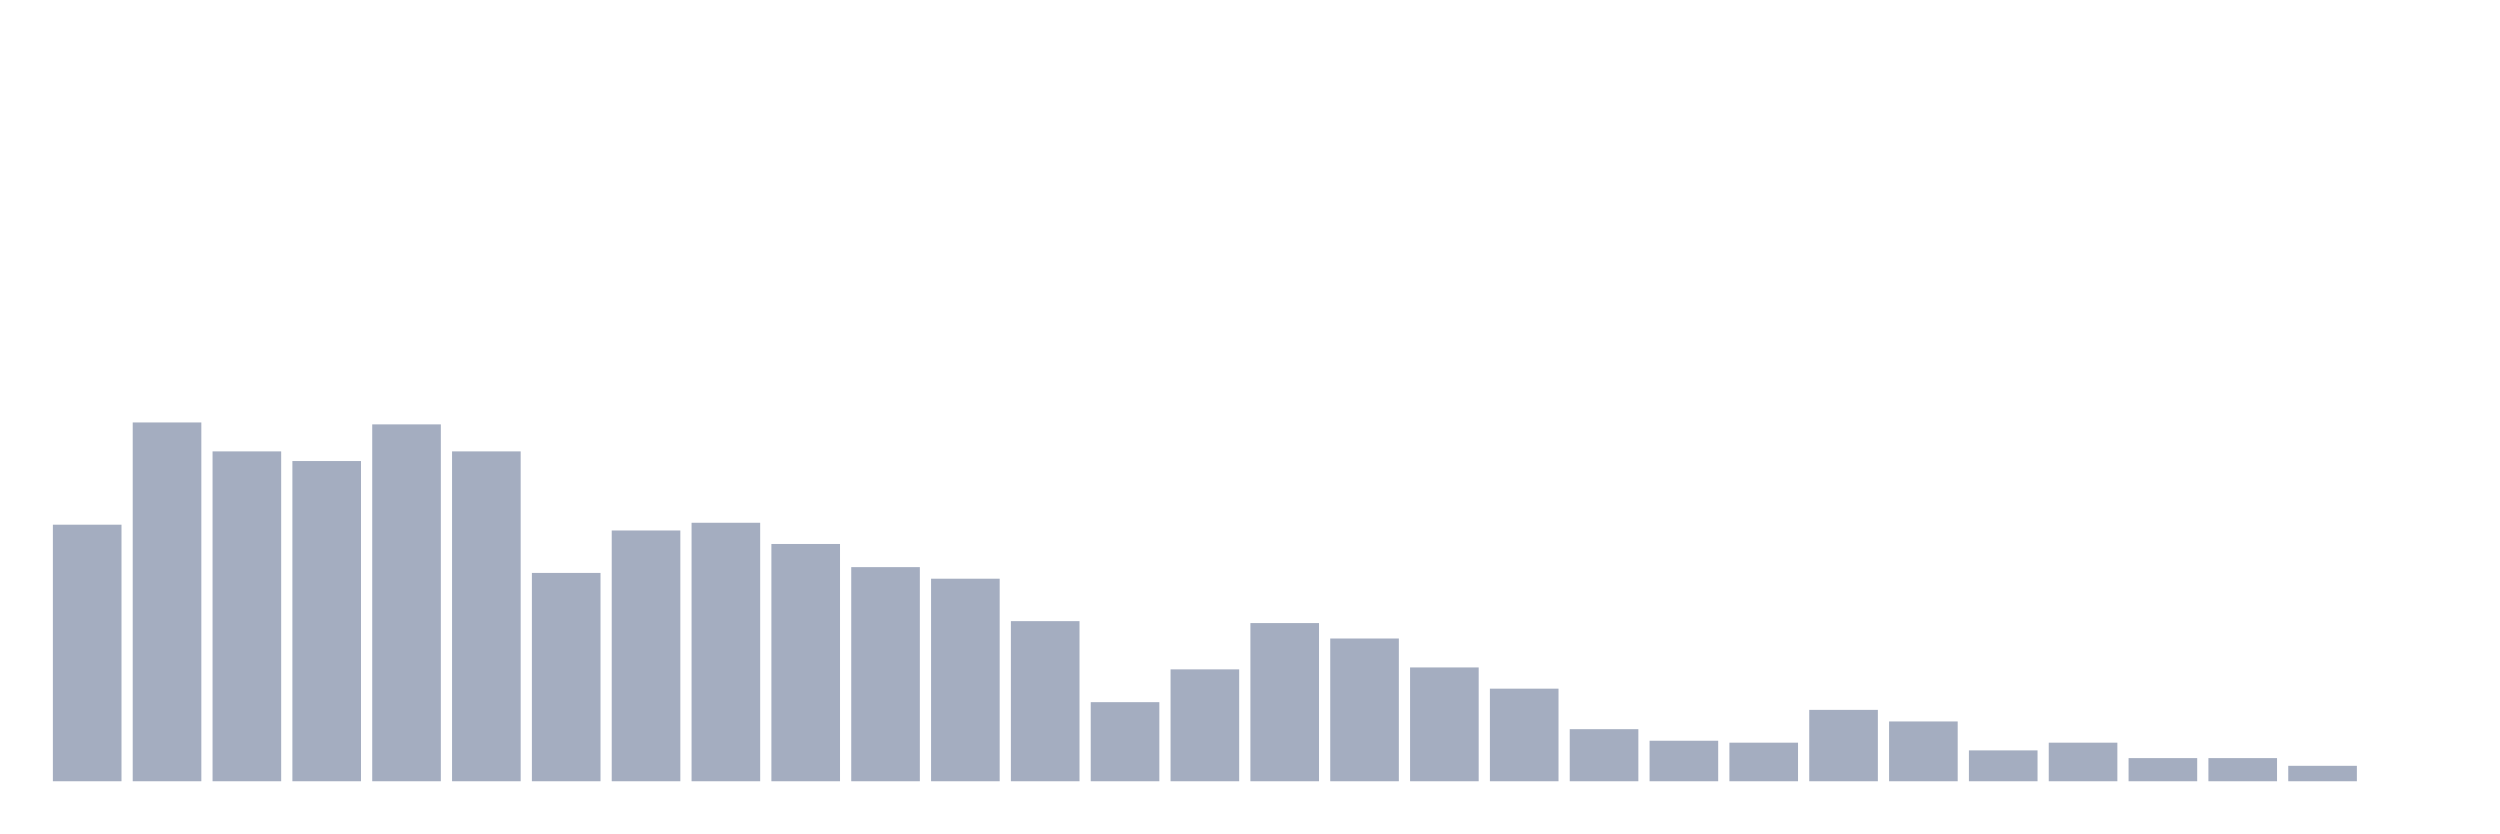
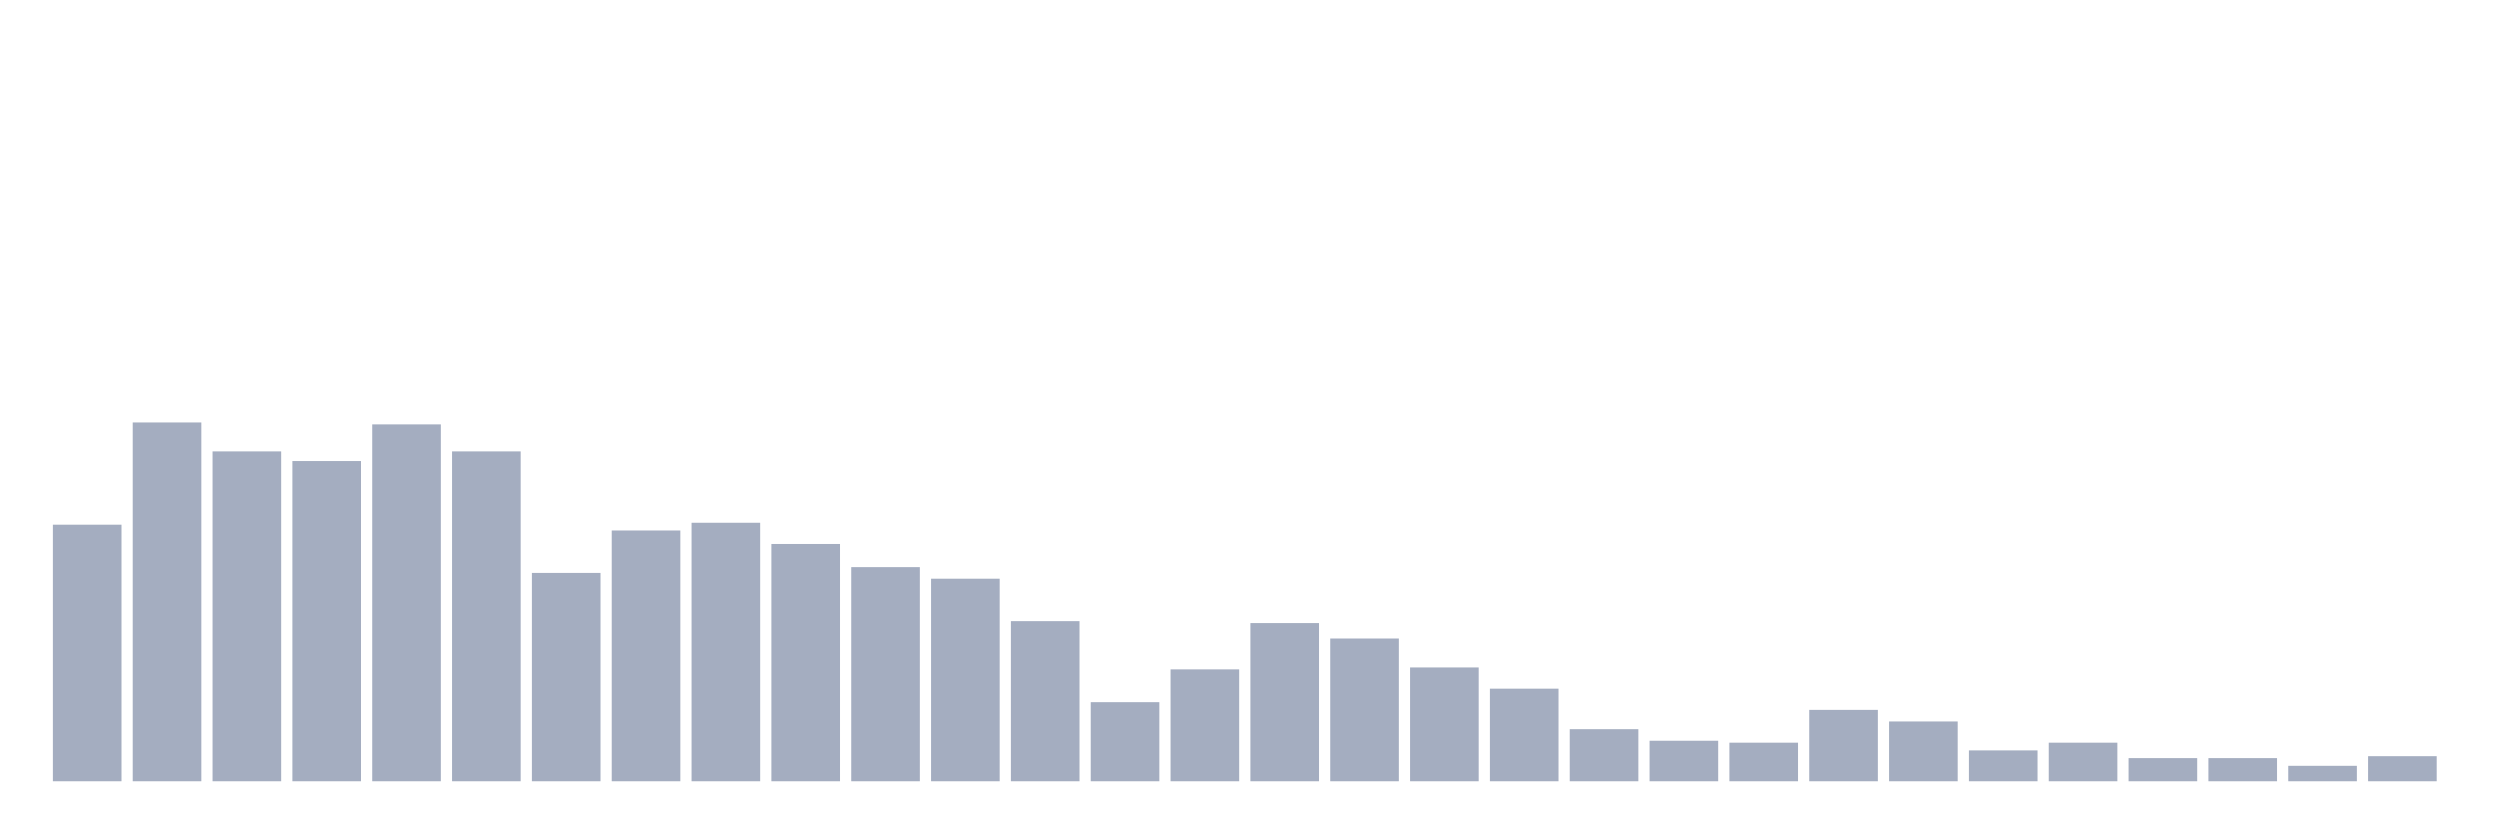
<svg xmlns="http://www.w3.org/2000/svg" viewBox="0 0 480 160">
  <g transform="translate(10,10)">
    <rect class="bar" x="0.153" width="13.175" y="90.741" height="49.259" fill="rgb(164,173,192)" />
    <rect class="bar" x="15.482" width="13.175" y="71.111" height="68.889" fill="rgb(164,173,192)" />
    <rect class="bar" x="30.81" width="13.175" y="76.667" height="63.333" fill="rgb(164,173,192)" />
    <rect class="bar" x="46.138" width="13.175" y="78.519" height="61.481" fill="rgb(164,173,192)" />
    <rect class="bar" x="61.466" width="13.175" y="71.481" height="68.519" fill="rgb(164,173,192)" />
    <rect class="bar" x="76.794" width="13.175" y="76.667" height="63.333" fill="rgb(164,173,192)" />
    <rect class="bar" x="92.123" width="13.175" y="100" height="40" fill="rgb(164,173,192)" />
    <rect class="bar" x="107.451" width="13.175" y="91.852" height="48.148" fill="rgb(164,173,192)" />
    <rect class="bar" x="122.779" width="13.175" y="90.37" height="49.63" fill="rgb(164,173,192)" />
    <rect class="bar" x="138.107" width="13.175" y="94.444" height="45.556" fill="rgb(164,173,192)" />
    <rect class="bar" x="153.436" width="13.175" y="98.889" height="41.111" fill="rgb(164,173,192)" />
    <rect class="bar" x="168.764" width="13.175" y="101.111" height="38.889" fill="rgb(164,173,192)" />
    <rect class="bar" x="184.092" width="13.175" y="109.259" height="30.741" fill="rgb(164,173,192)" />
    <rect class="bar" x="199.42" width="13.175" y="124.815" height="15.185" fill="rgb(164,173,192)" />
    <rect class="bar" x="214.748" width="13.175" y="118.519" height="21.481" fill="rgb(164,173,192)" />
    <rect class="bar" x="230.077" width="13.175" y="109.63" height="30.37" fill="rgb(164,173,192)" />
    <rect class="bar" x="245.405" width="13.175" y="112.593" height="27.407" fill="rgb(164,173,192)" />
    <rect class="bar" x="260.733" width="13.175" y="118.148" height="21.852" fill="rgb(164,173,192)" />
    <rect class="bar" x="276.061" width="13.175" y="122.222" height="17.778" fill="rgb(164,173,192)" />
    <rect class="bar" x="291.39" width="13.175" y="130" height="10" fill="rgb(164,173,192)" />
    <rect class="bar" x="306.718" width="13.175" y="132.222" height="7.778" fill="rgb(164,173,192)" />
    <rect class="bar" x="322.046" width="13.175" y="132.593" height="7.407" fill="rgb(164,173,192)" />
    <rect class="bar" x="337.374" width="13.175" y="126.296" height="13.704" fill="rgb(164,173,192)" />
    <rect class="bar" x="352.702" width="13.175" y="128.519" height="11.481" fill="rgb(164,173,192)" />
    <rect class="bar" x="368.031" width="13.175" y="134.074" height="5.926" fill="rgb(164,173,192)" />
    <rect class="bar" x="383.359" width="13.175" y="132.593" height="7.407" fill="rgb(164,173,192)" />
    <rect class="bar" x="398.687" width="13.175" y="135.556" height="4.444" fill="rgb(164,173,192)" />
    <rect class="bar" x="414.015" width="13.175" y="135.556" height="4.444" fill="rgb(164,173,192)" />
    <rect class="bar" x="429.344" width="13.175" y="137.037" height="2.963" fill="rgb(164,173,192)" />
-     <rect class="bar" x="444.672" width="13.175" y="140" height="0" fill="rgb(164,173,192)" />
+     <rect class="bar" x="444.672" width="13.175" y="135.185" height="4.815" fill="rgb(164,173,192)" />
  </g>
</svg>
